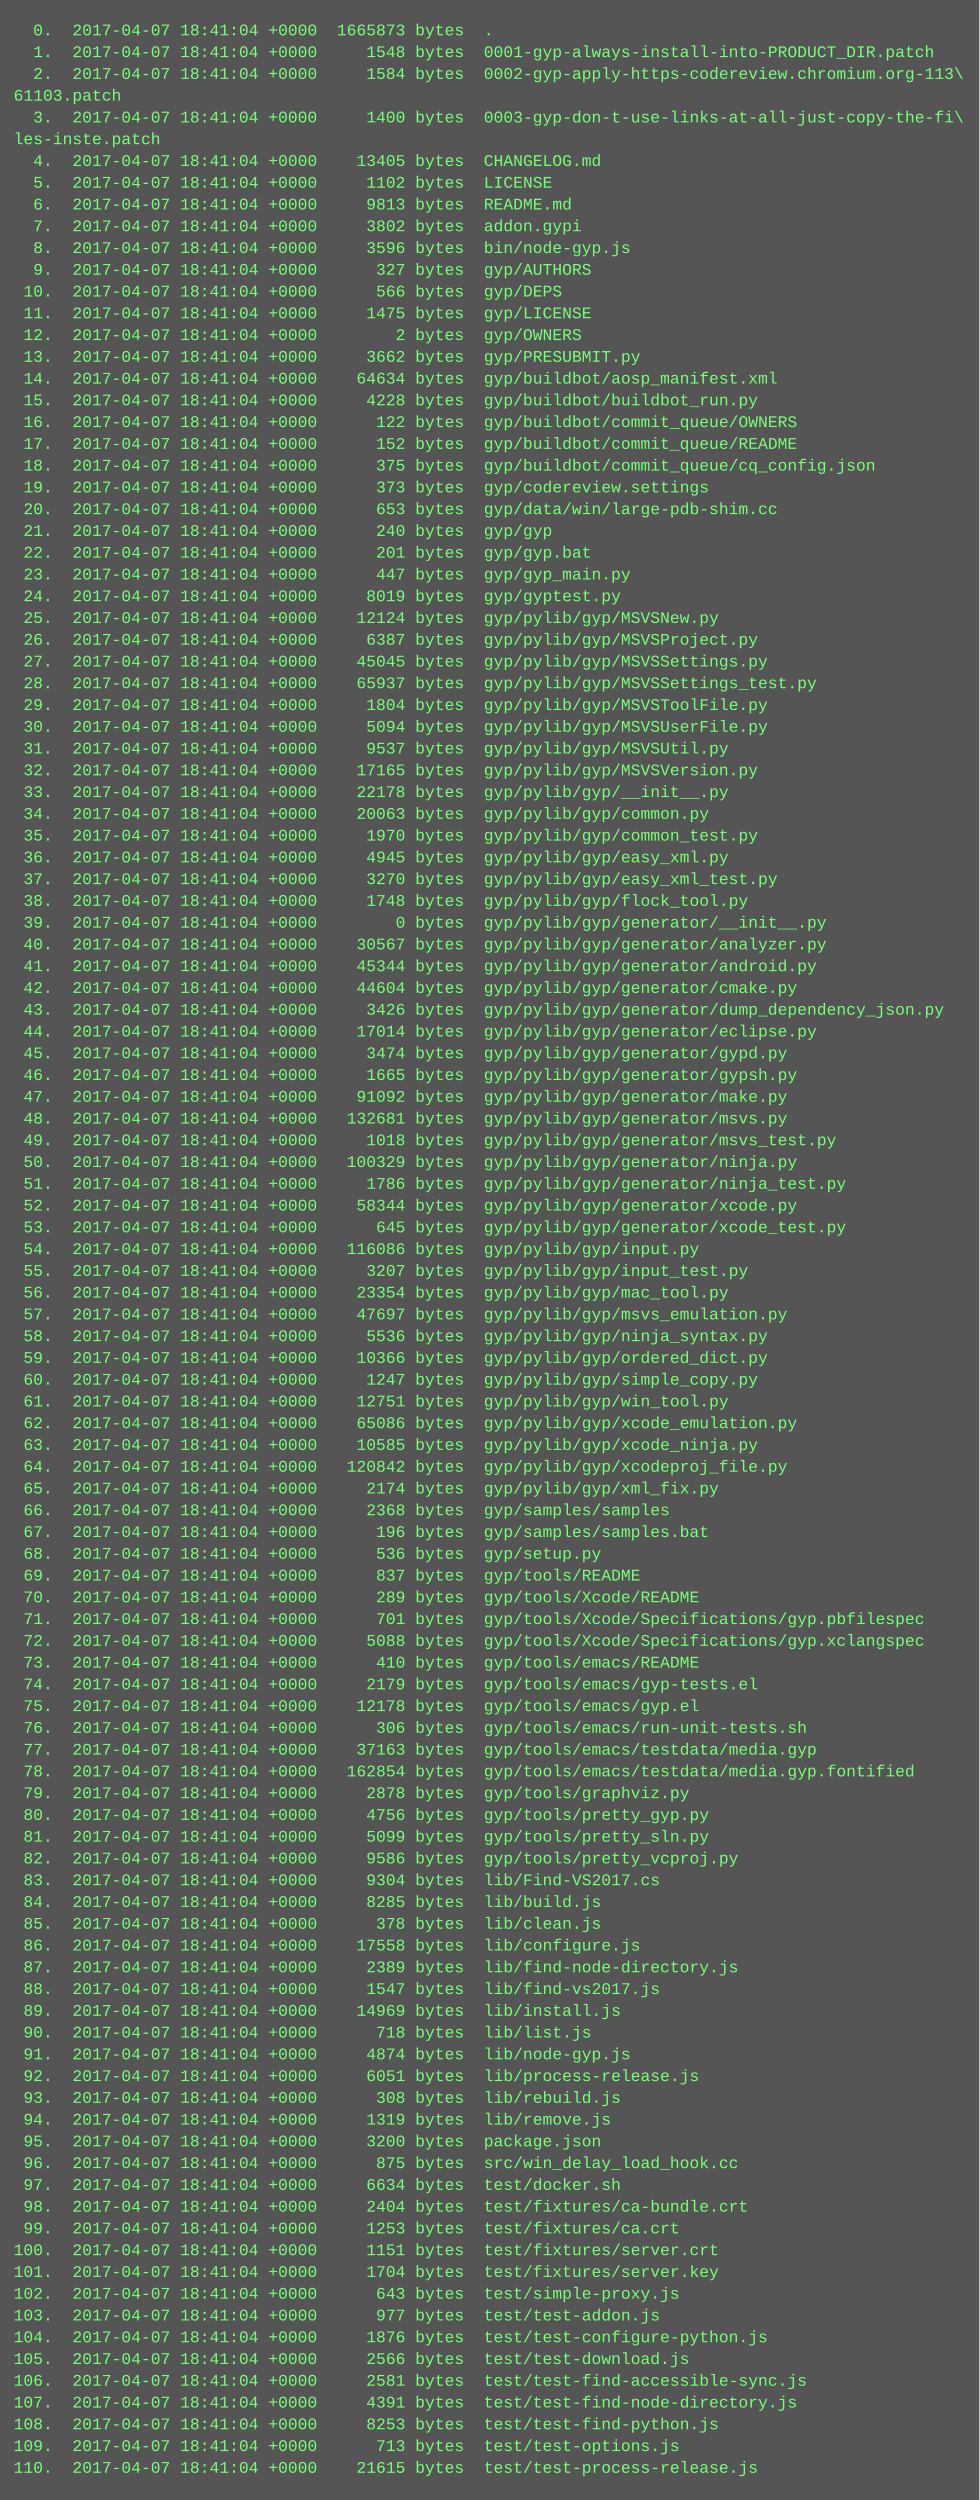
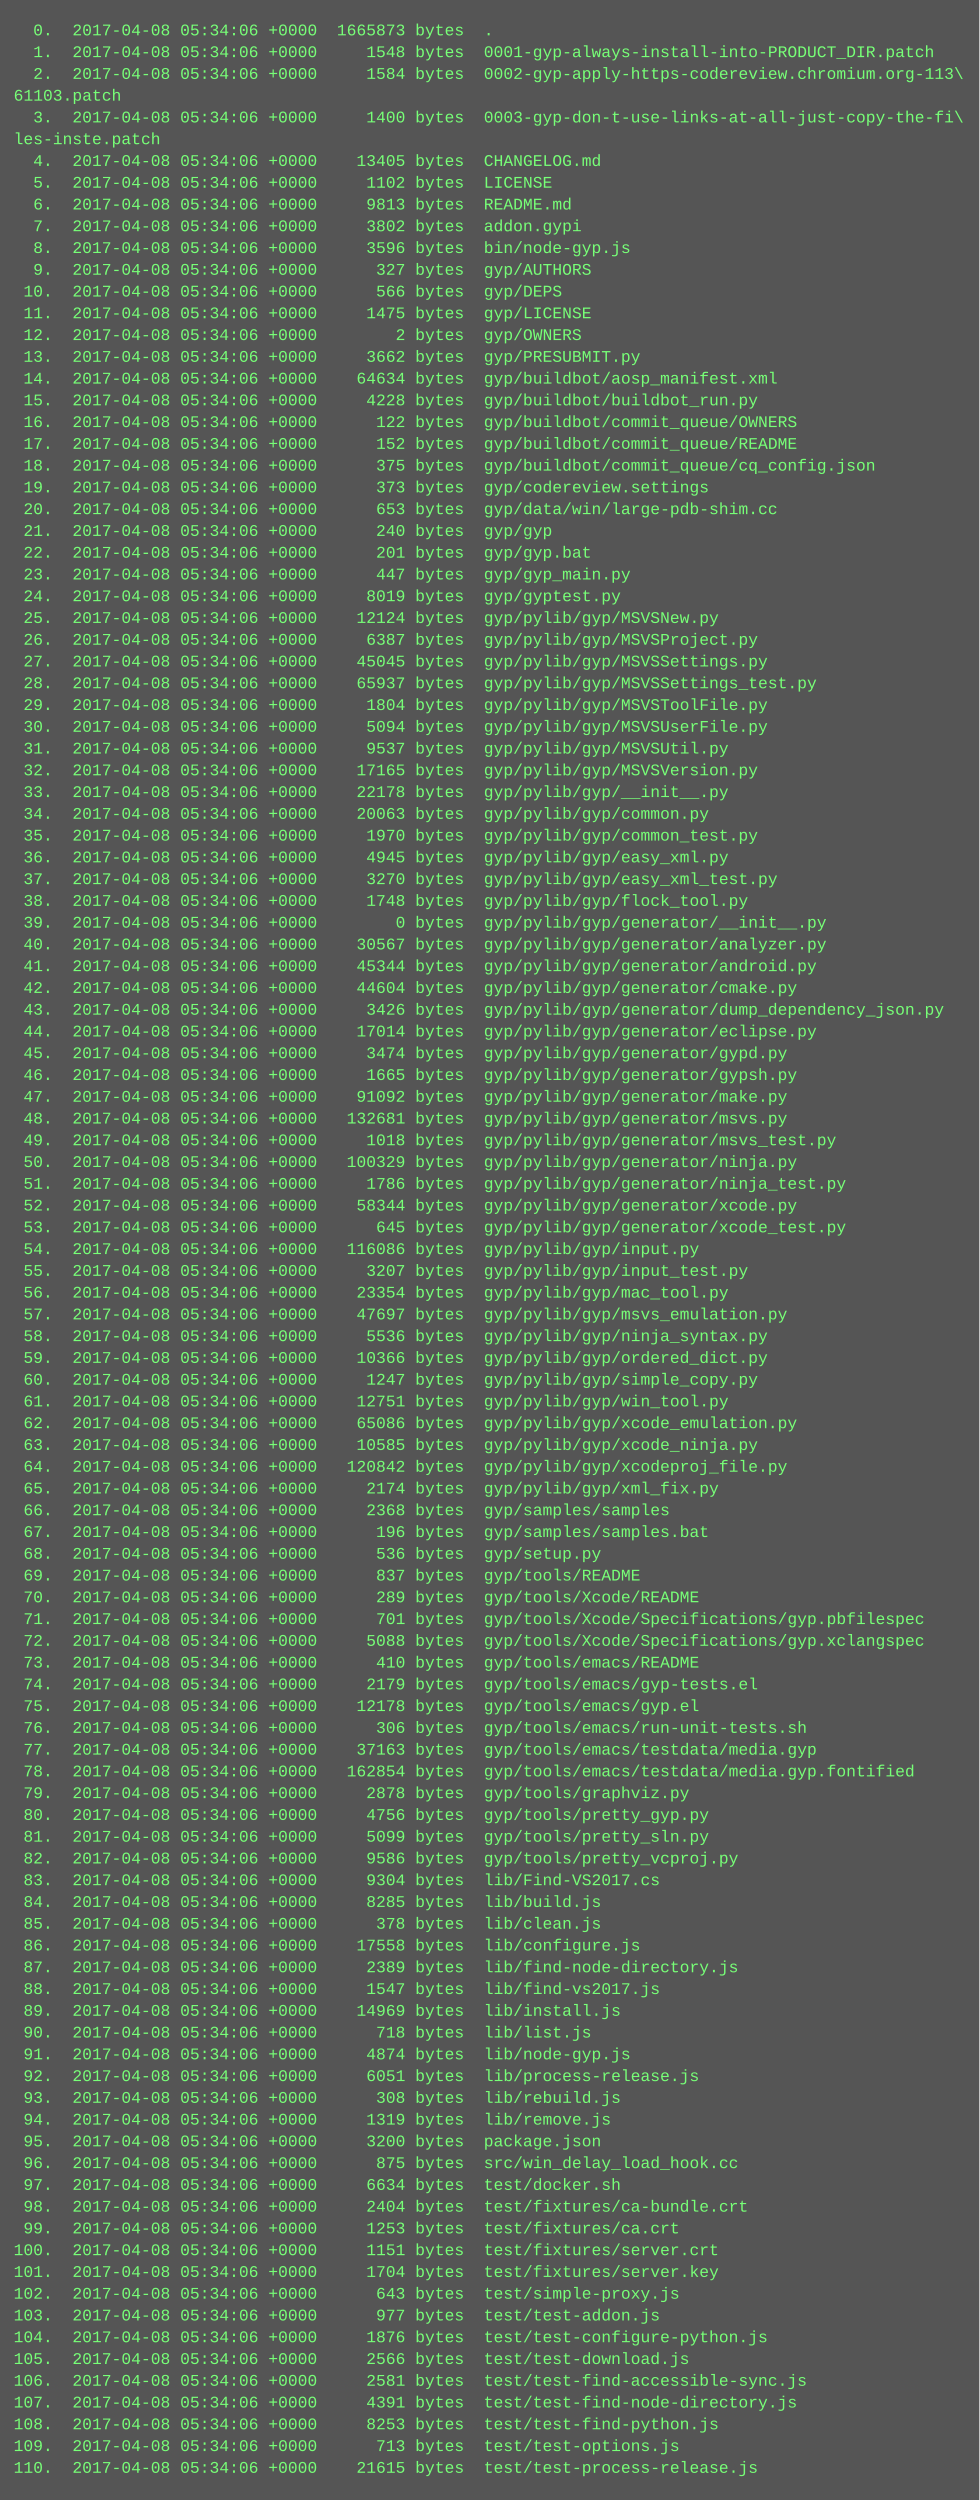
<svg xmlns="http://www.w3.org/2000/svg" height="1838" width="720">
  <rect height="1838" fill="#555" width="720" />
  <text fill="#7f7" font-family="Courier New" font-size="12" xml:space="preserve">
-     <tspan x="10" y="26">  0.  2017-04-07 18:41:04 +0000  1665873 bytes  .</tspan>
-     <tspan x="10" y="42">  1.  2017-04-07 18:41:04 +0000     1548 bytes  0001-gyp-always-install-into-PRODUCT_DIR.patch</tspan>
-     <tspan x="10" y="58">  2.  2017-04-07 18:41:04 +0000     1584 bytes  0002-gyp-apply-https-codereview.chromium.org-113\</tspan>
+     <tspan x="10" y="26">  0.  2017-04-08 05:34:06 +0000  1665873 bytes  .</tspan>
+     <tspan x="10" y="42">  1.  2017-04-08 05:34:06 +0000     1548 bytes  0001-gyp-always-install-into-PRODUCT_DIR.patch</tspan>
+     <tspan x="10" y="58">  2.  2017-04-08 05:34:06 +0000     1584 bytes  0002-gyp-apply-https-codereview.chromium.org-113\</tspan>
    <tspan x="10" y="74">61103.patch</tspan>
-     <tspan x="10" y="90">  3.  2017-04-07 18:41:04 +0000     1400 bytes  0003-gyp-don-t-use-links-at-all-just-copy-the-fi\</tspan>
+     <tspan x="10" y="90">  3.  2017-04-08 05:34:06 +0000     1400 bytes  0003-gyp-don-t-use-links-at-all-just-copy-the-fi\</tspan>
    <tspan x="10" y="106">les-inste.patch</tspan>
-     <tspan x="10" y="122">  4.  2017-04-07 18:41:04 +0000    13405 bytes  CHANGELOG.md</tspan>
-     <tspan x="10" y="138">  5.  2017-04-07 18:41:04 +0000     1102 bytes  LICENSE</tspan>
-     <tspan x="10" y="154">  6.  2017-04-07 18:41:04 +0000     9813 bytes  README.md</tspan>
-     <tspan x="10" y="170">  7.  2017-04-07 18:41:04 +0000     3802 bytes  addon.gypi</tspan>
-     <tspan x="10" y="186">  8.  2017-04-07 18:41:04 +0000     3596 bytes  bin/node-gyp.js</tspan>
-     <tspan x="10" y="202">  9.  2017-04-07 18:41:04 +0000      327 bytes  gyp/AUTHORS</tspan>
-     <tspan x="10" y="218"> 10.  2017-04-07 18:41:04 +0000      566 bytes  gyp/DEPS</tspan>
-     <tspan x="10" y="234"> 11.  2017-04-07 18:41:04 +0000     1475 bytes  gyp/LICENSE</tspan>
-     <tspan x="10" y="250"> 12.  2017-04-07 18:41:04 +0000        2 bytes  gyp/OWNERS</tspan>
-     <tspan x="10" y="266"> 13.  2017-04-07 18:41:04 +0000     3662 bytes  gyp/PRESUBMIT.py</tspan>
-     <tspan x="10" y="282"> 14.  2017-04-07 18:41:04 +0000    64634 bytes  gyp/buildbot/aosp_manifest.xml</tspan>
-     <tspan x="10" y="298"> 15.  2017-04-07 18:41:04 +0000     4228 bytes  gyp/buildbot/buildbot_run.py</tspan>
-     <tspan x="10" y="314"> 16.  2017-04-07 18:41:04 +0000      122 bytes  gyp/buildbot/commit_queue/OWNERS</tspan>
-     <tspan x="10" y="330"> 17.  2017-04-07 18:41:04 +0000      152 bytes  gyp/buildbot/commit_queue/README</tspan>
-     <tspan x="10" y="346"> 18.  2017-04-07 18:41:04 +0000      375 bytes  gyp/buildbot/commit_queue/cq_config.json</tspan>
-     <tspan x="10" y="362"> 19.  2017-04-07 18:41:04 +0000      373 bytes  gyp/codereview.settings</tspan>
-     <tspan x="10" y="378"> 20.  2017-04-07 18:41:04 +0000      653 bytes  gyp/data/win/large-pdb-shim.cc</tspan>
-     <tspan x="10" y="394"> 21.  2017-04-07 18:41:04 +0000      240 bytes  gyp/gyp</tspan>
-     <tspan x="10" y="410"> 22.  2017-04-07 18:41:04 +0000      201 bytes  gyp/gyp.bat</tspan>
-     <tspan x="10" y="426"> 23.  2017-04-07 18:41:04 +0000      447 bytes  gyp/gyp_main.py</tspan>
-     <tspan x="10" y="442"> 24.  2017-04-07 18:41:04 +0000     8019 bytes  gyp/gyptest.py</tspan>
-     <tspan x="10" y="458"> 25.  2017-04-07 18:41:04 +0000    12124 bytes  gyp/pylib/gyp/MSVSNew.py</tspan>
-     <tspan x="10" y="474"> 26.  2017-04-07 18:41:04 +0000     6387 bytes  gyp/pylib/gyp/MSVSProject.py</tspan>
-     <tspan x="10" y="490"> 27.  2017-04-07 18:41:04 +0000    45045 bytes  gyp/pylib/gyp/MSVSSettings.py</tspan>
-     <tspan x="10" y="506"> 28.  2017-04-07 18:41:04 +0000    65937 bytes  gyp/pylib/gyp/MSVSSettings_test.py</tspan>
-     <tspan x="10" y="522"> 29.  2017-04-07 18:41:04 +0000     1804 bytes  gyp/pylib/gyp/MSVSToolFile.py</tspan>
-     <tspan x="10" y="538"> 30.  2017-04-07 18:41:04 +0000     5094 bytes  gyp/pylib/gyp/MSVSUserFile.py</tspan>
-     <tspan x="10" y="554"> 31.  2017-04-07 18:41:04 +0000     9537 bytes  gyp/pylib/gyp/MSVSUtil.py</tspan>
-     <tspan x="10" y="570"> 32.  2017-04-07 18:41:04 +0000    17165 bytes  gyp/pylib/gyp/MSVSVersion.py</tspan>
-     <tspan x="10" y="586"> 33.  2017-04-07 18:41:04 +0000    22178 bytes  gyp/pylib/gyp/__init__.py</tspan>
-     <tspan x="10" y="602"> 34.  2017-04-07 18:41:04 +0000    20063 bytes  gyp/pylib/gyp/common.py</tspan>
-     <tspan x="10" y="618"> 35.  2017-04-07 18:41:04 +0000     1970 bytes  gyp/pylib/gyp/common_test.py</tspan>
-     <tspan x="10" y="634"> 36.  2017-04-07 18:41:04 +0000     4945 bytes  gyp/pylib/gyp/easy_xml.py</tspan>
-     <tspan x="10" y="650"> 37.  2017-04-07 18:41:04 +0000     3270 bytes  gyp/pylib/gyp/easy_xml_test.py</tspan>
-     <tspan x="10" y="666"> 38.  2017-04-07 18:41:04 +0000     1748 bytes  gyp/pylib/gyp/flock_tool.py</tspan>
-     <tspan x="10" y="682"> 39.  2017-04-07 18:41:04 +0000        0 bytes  gyp/pylib/gyp/generator/__init__.py</tspan>
-     <tspan x="10" y="698"> 40.  2017-04-07 18:41:04 +0000    30567 bytes  gyp/pylib/gyp/generator/analyzer.py</tspan>
-     <tspan x="10" y="714"> 41.  2017-04-07 18:41:04 +0000    45344 bytes  gyp/pylib/gyp/generator/android.py</tspan>
-     <tspan x="10" y="730"> 42.  2017-04-07 18:41:04 +0000    44604 bytes  gyp/pylib/gyp/generator/cmake.py</tspan>
-     <tspan x="10" y="746"> 43.  2017-04-07 18:41:04 +0000     3426 bytes  gyp/pylib/gyp/generator/dump_dependency_json.py</tspan>
-     <tspan x="10" y="762"> 44.  2017-04-07 18:41:04 +0000    17014 bytes  gyp/pylib/gyp/generator/eclipse.py</tspan>
-     <tspan x="10" y="778"> 45.  2017-04-07 18:41:04 +0000     3474 bytes  gyp/pylib/gyp/generator/gypd.py</tspan>
-     <tspan x="10" y="794"> 46.  2017-04-07 18:41:04 +0000     1665 bytes  gyp/pylib/gyp/generator/gypsh.py</tspan>
-     <tspan x="10" y="810"> 47.  2017-04-07 18:41:04 +0000    91092 bytes  gyp/pylib/gyp/generator/make.py</tspan>
-     <tspan x="10" y="826"> 48.  2017-04-07 18:41:04 +0000   132681 bytes  gyp/pylib/gyp/generator/msvs.py</tspan>
-     <tspan x="10" y="842"> 49.  2017-04-07 18:41:04 +0000     1018 bytes  gyp/pylib/gyp/generator/msvs_test.py</tspan>
-     <tspan x="10" y="858"> 50.  2017-04-07 18:41:04 +0000   100329 bytes  gyp/pylib/gyp/generator/ninja.py</tspan>
-     <tspan x="10" y="874"> 51.  2017-04-07 18:41:04 +0000     1786 bytes  gyp/pylib/gyp/generator/ninja_test.py</tspan>
-     <tspan x="10" y="890"> 52.  2017-04-07 18:41:04 +0000    58344 bytes  gyp/pylib/gyp/generator/xcode.py</tspan>
-     <tspan x="10" y="906"> 53.  2017-04-07 18:41:04 +0000      645 bytes  gyp/pylib/gyp/generator/xcode_test.py</tspan>
-     <tspan x="10" y="922"> 54.  2017-04-07 18:41:04 +0000   116086 bytes  gyp/pylib/gyp/input.py</tspan>
-     <tspan x="10" y="938"> 55.  2017-04-07 18:41:04 +0000     3207 bytes  gyp/pylib/gyp/input_test.py</tspan>
-     <tspan x="10" y="954"> 56.  2017-04-07 18:41:04 +0000    23354 bytes  gyp/pylib/gyp/mac_tool.py</tspan>
-     <tspan x="10" y="970"> 57.  2017-04-07 18:41:04 +0000    47697 bytes  gyp/pylib/gyp/msvs_emulation.py</tspan>
-     <tspan x="10" y="986"> 58.  2017-04-07 18:41:04 +0000     5536 bytes  gyp/pylib/gyp/ninja_syntax.py</tspan>
-     <tspan x="10" y="1002"> 59.  2017-04-07 18:41:04 +0000    10366 bytes  gyp/pylib/gyp/ordered_dict.py</tspan>
-     <tspan x="10" y="1018"> 60.  2017-04-07 18:41:04 +0000     1247 bytes  gyp/pylib/gyp/simple_copy.py</tspan>
-     <tspan x="10" y="1034"> 61.  2017-04-07 18:41:04 +0000    12751 bytes  gyp/pylib/gyp/win_tool.py</tspan>
-     <tspan x="10" y="1050"> 62.  2017-04-07 18:41:04 +0000    65086 bytes  gyp/pylib/gyp/xcode_emulation.py</tspan>
-     <tspan x="10" y="1066"> 63.  2017-04-07 18:41:04 +0000    10585 bytes  gyp/pylib/gyp/xcode_ninja.py</tspan>
-     <tspan x="10" y="1082"> 64.  2017-04-07 18:41:04 +0000   120842 bytes  gyp/pylib/gyp/xcodeproj_file.py</tspan>
-     <tspan x="10" y="1098"> 65.  2017-04-07 18:41:04 +0000     2174 bytes  gyp/pylib/gyp/xml_fix.py</tspan>
-     <tspan x="10" y="1114"> 66.  2017-04-07 18:41:04 +0000     2368 bytes  gyp/samples/samples</tspan>
-     <tspan x="10" y="1130"> 67.  2017-04-07 18:41:04 +0000      196 bytes  gyp/samples/samples.bat</tspan>
-     <tspan x="10" y="1146"> 68.  2017-04-07 18:41:04 +0000      536 bytes  gyp/setup.py</tspan>
-     <tspan x="10" y="1162"> 69.  2017-04-07 18:41:04 +0000      837 bytes  gyp/tools/README</tspan>
-     <tspan x="10" y="1178"> 70.  2017-04-07 18:41:04 +0000      289 bytes  gyp/tools/Xcode/README</tspan>
-     <tspan x="10" y="1194"> 71.  2017-04-07 18:41:04 +0000      701 bytes  gyp/tools/Xcode/Specifications/gyp.pbfilespec</tspan>
-     <tspan x="10" y="1210"> 72.  2017-04-07 18:41:04 +0000     5088 bytes  gyp/tools/Xcode/Specifications/gyp.xclangspec</tspan>
-     <tspan x="10" y="1226"> 73.  2017-04-07 18:41:04 +0000      410 bytes  gyp/tools/emacs/README</tspan>
-     <tspan x="10" y="1242"> 74.  2017-04-07 18:41:04 +0000     2179 bytes  gyp/tools/emacs/gyp-tests.el</tspan>
-     <tspan x="10" y="1258"> 75.  2017-04-07 18:41:04 +0000    12178 bytes  gyp/tools/emacs/gyp.el</tspan>
-     <tspan x="10" y="1274"> 76.  2017-04-07 18:41:04 +0000      306 bytes  gyp/tools/emacs/run-unit-tests.sh</tspan>
-     <tspan x="10" y="1290"> 77.  2017-04-07 18:41:04 +0000    37163 bytes  gyp/tools/emacs/testdata/media.gyp</tspan>
-     <tspan x="10" y="1306"> 78.  2017-04-07 18:41:04 +0000   162854 bytes  gyp/tools/emacs/testdata/media.gyp.fontified</tspan>
-     <tspan x="10" y="1322"> 79.  2017-04-07 18:41:04 +0000     2878 bytes  gyp/tools/graphviz.py</tspan>
-     <tspan x="10" y="1338"> 80.  2017-04-07 18:41:04 +0000     4756 bytes  gyp/tools/pretty_gyp.py</tspan>
-     <tspan x="10" y="1354"> 81.  2017-04-07 18:41:04 +0000     5099 bytes  gyp/tools/pretty_sln.py</tspan>
-     <tspan x="10" y="1370"> 82.  2017-04-07 18:41:04 +0000     9586 bytes  gyp/tools/pretty_vcproj.py</tspan>
-     <tspan x="10" y="1386"> 83.  2017-04-07 18:41:04 +0000     9304 bytes  lib/Find-VS2017.cs</tspan>
-     <tspan x="10" y="1402"> 84.  2017-04-07 18:41:04 +0000     8285 bytes  lib/build.js</tspan>
-     <tspan x="10" y="1418"> 85.  2017-04-07 18:41:04 +0000      378 bytes  lib/clean.js</tspan>
-     <tspan x="10" y="1434"> 86.  2017-04-07 18:41:04 +0000    17558 bytes  lib/configure.js</tspan>
-     <tspan x="10" y="1450"> 87.  2017-04-07 18:41:04 +0000     2389 bytes  lib/find-node-directory.js</tspan>
-     <tspan x="10" y="1466"> 88.  2017-04-07 18:41:04 +0000     1547 bytes  lib/find-vs2017.js</tspan>
-     <tspan x="10" y="1482"> 89.  2017-04-07 18:41:04 +0000    14969 bytes  lib/install.js</tspan>
-     <tspan x="10" y="1498"> 90.  2017-04-07 18:41:04 +0000      718 bytes  lib/list.js</tspan>
-     <tspan x="10" y="1514"> 91.  2017-04-07 18:41:04 +0000     4874 bytes  lib/node-gyp.js</tspan>
-     <tspan x="10" y="1530"> 92.  2017-04-07 18:41:04 +0000     6051 bytes  lib/process-release.js</tspan>
-     <tspan x="10" y="1546"> 93.  2017-04-07 18:41:04 +0000      308 bytes  lib/rebuild.js</tspan>
-     <tspan x="10" y="1562"> 94.  2017-04-07 18:41:04 +0000     1319 bytes  lib/remove.js</tspan>
-     <tspan x="10" y="1578"> 95.  2017-04-07 18:41:04 +0000     3200 bytes  package.json</tspan>
-     <tspan x="10" y="1594"> 96.  2017-04-07 18:41:04 +0000      875 bytes  src/win_delay_load_hook.cc</tspan>
-     <tspan x="10" y="1610"> 97.  2017-04-07 18:41:04 +0000     6634 bytes  test/docker.sh</tspan>
-     <tspan x="10" y="1626"> 98.  2017-04-07 18:41:04 +0000     2404 bytes  test/fixtures/ca-bundle.crt</tspan>
-     <tspan x="10" y="1642"> 99.  2017-04-07 18:41:04 +0000     1253 bytes  test/fixtures/ca.crt</tspan>
-     <tspan x="10" y="1658">100.  2017-04-07 18:41:04 +0000     1151 bytes  test/fixtures/server.crt</tspan>
-     <tspan x="10" y="1674">101.  2017-04-07 18:41:04 +0000     1704 bytes  test/fixtures/server.key</tspan>
-     <tspan x="10" y="1690">102.  2017-04-07 18:41:04 +0000      643 bytes  test/simple-proxy.js</tspan>
-     <tspan x="10" y="1706">103.  2017-04-07 18:41:04 +0000      977 bytes  test/test-addon.js</tspan>
-     <tspan x="10" y="1722">104.  2017-04-07 18:41:04 +0000     1876 bytes  test/test-configure-python.js</tspan>
-     <tspan x="10" y="1738">105.  2017-04-07 18:41:04 +0000     2566 bytes  test/test-download.js</tspan>
-     <tspan x="10" y="1754">106.  2017-04-07 18:41:04 +0000     2581 bytes  test/test-find-accessible-sync.js</tspan>
-     <tspan x="10" y="1770">107.  2017-04-07 18:41:04 +0000     4391 bytes  test/test-find-node-directory.js</tspan>
-     <tspan x="10" y="1786">108.  2017-04-07 18:41:04 +0000     8253 bytes  test/test-find-python.js</tspan>
-     <tspan x="10" y="1802">109.  2017-04-07 18:41:04 +0000      713 bytes  test/test-options.js</tspan>
-     <tspan x="10" y="1818">110.  2017-04-07 18:41:04 +0000    21615 bytes  test/test-process-release.js</tspan>
+     <tspan x="10" y="122">  4.  2017-04-08 05:34:06 +0000    13405 bytes  CHANGELOG.md</tspan>
+     <tspan x="10" y="138">  5.  2017-04-08 05:34:06 +0000     1102 bytes  LICENSE</tspan>
+     <tspan x="10" y="154">  6.  2017-04-08 05:34:06 +0000     9813 bytes  README.md</tspan>
+     <tspan x="10" y="170">  7.  2017-04-08 05:34:06 +0000     3802 bytes  addon.gypi</tspan>
+     <tspan x="10" y="186">  8.  2017-04-08 05:34:06 +0000     3596 bytes  bin/node-gyp.js</tspan>
+     <tspan x="10" y="202">  9.  2017-04-08 05:34:06 +0000      327 bytes  gyp/AUTHORS</tspan>
+     <tspan x="10" y="218"> 10.  2017-04-08 05:34:06 +0000      566 bytes  gyp/DEPS</tspan>
+     <tspan x="10" y="234"> 11.  2017-04-08 05:34:06 +0000     1475 bytes  gyp/LICENSE</tspan>
+     <tspan x="10" y="250"> 12.  2017-04-08 05:34:06 +0000        2 bytes  gyp/OWNERS</tspan>
+     <tspan x="10" y="266"> 13.  2017-04-08 05:34:06 +0000     3662 bytes  gyp/PRESUBMIT.py</tspan>
+     <tspan x="10" y="282"> 14.  2017-04-08 05:34:06 +0000    64634 bytes  gyp/buildbot/aosp_manifest.xml</tspan>
+     <tspan x="10" y="298"> 15.  2017-04-08 05:34:06 +0000     4228 bytes  gyp/buildbot/buildbot_run.py</tspan>
+     <tspan x="10" y="314"> 16.  2017-04-08 05:34:06 +0000      122 bytes  gyp/buildbot/commit_queue/OWNERS</tspan>
+     <tspan x="10" y="330"> 17.  2017-04-08 05:34:06 +0000      152 bytes  gyp/buildbot/commit_queue/README</tspan>
+     <tspan x="10" y="346"> 18.  2017-04-08 05:34:06 +0000      375 bytes  gyp/buildbot/commit_queue/cq_config.json</tspan>
+     <tspan x="10" y="362"> 19.  2017-04-08 05:34:06 +0000      373 bytes  gyp/codereview.settings</tspan>
+     <tspan x="10" y="378"> 20.  2017-04-08 05:34:06 +0000      653 bytes  gyp/data/win/large-pdb-shim.cc</tspan>
+     <tspan x="10" y="394"> 21.  2017-04-08 05:34:06 +0000      240 bytes  gyp/gyp</tspan>
+     <tspan x="10" y="410"> 22.  2017-04-08 05:34:06 +0000      201 bytes  gyp/gyp.bat</tspan>
+     <tspan x="10" y="426"> 23.  2017-04-08 05:34:06 +0000      447 bytes  gyp/gyp_main.py</tspan>
+     <tspan x="10" y="442"> 24.  2017-04-08 05:34:06 +0000     8019 bytes  gyp/gyptest.py</tspan>
+     <tspan x="10" y="458"> 25.  2017-04-08 05:34:06 +0000    12124 bytes  gyp/pylib/gyp/MSVSNew.py</tspan>
+     <tspan x="10" y="474"> 26.  2017-04-08 05:34:06 +0000     6387 bytes  gyp/pylib/gyp/MSVSProject.py</tspan>
+     <tspan x="10" y="490"> 27.  2017-04-08 05:34:06 +0000    45045 bytes  gyp/pylib/gyp/MSVSSettings.py</tspan>
+     <tspan x="10" y="506"> 28.  2017-04-08 05:34:06 +0000    65937 bytes  gyp/pylib/gyp/MSVSSettings_test.py</tspan>
+     <tspan x="10" y="522"> 29.  2017-04-08 05:34:06 +0000     1804 bytes  gyp/pylib/gyp/MSVSToolFile.py</tspan>
+     <tspan x="10" y="538"> 30.  2017-04-08 05:34:06 +0000     5094 bytes  gyp/pylib/gyp/MSVSUserFile.py</tspan>
+     <tspan x="10" y="554"> 31.  2017-04-08 05:34:06 +0000     9537 bytes  gyp/pylib/gyp/MSVSUtil.py</tspan>
+     <tspan x="10" y="570"> 32.  2017-04-08 05:34:06 +0000    17165 bytes  gyp/pylib/gyp/MSVSVersion.py</tspan>
+     <tspan x="10" y="586"> 33.  2017-04-08 05:34:06 +0000    22178 bytes  gyp/pylib/gyp/__init__.py</tspan>
+     <tspan x="10" y="602"> 34.  2017-04-08 05:34:06 +0000    20063 bytes  gyp/pylib/gyp/common.py</tspan>
+     <tspan x="10" y="618"> 35.  2017-04-08 05:34:06 +0000     1970 bytes  gyp/pylib/gyp/common_test.py</tspan>
+     <tspan x="10" y="634"> 36.  2017-04-08 05:34:06 +0000     4945 bytes  gyp/pylib/gyp/easy_xml.py</tspan>
+     <tspan x="10" y="650"> 37.  2017-04-08 05:34:06 +0000     3270 bytes  gyp/pylib/gyp/easy_xml_test.py</tspan>
+     <tspan x="10" y="666"> 38.  2017-04-08 05:34:06 +0000     1748 bytes  gyp/pylib/gyp/flock_tool.py</tspan>
+     <tspan x="10" y="682"> 39.  2017-04-08 05:34:06 +0000        0 bytes  gyp/pylib/gyp/generator/__init__.py</tspan>
+     <tspan x="10" y="698"> 40.  2017-04-08 05:34:06 +0000    30567 bytes  gyp/pylib/gyp/generator/analyzer.py</tspan>
+     <tspan x="10" y="714"> 41.  2017-04-08 05:34:06 +0000    45344 bytes  gyp/pylib/gyp/generator/android.py</tspan>
+     <tspan x="10" y="730"> 42.  2017-04-08 05:34:06 +0000    44604 bytes  gyp/pylib/gyp/generator/cmake.py</tspan>
+     <tspan x="10" y="746"> 43.  2017-04-08 05:34:06 +0000     3426 bytes  gyp/pylib/gyp/generator/dump_dependency_json.py</tspan>
+     <tspan x="10" y="762"> 44.  2017-04-08 05:34:06 +0000    17014 bytes  gyp/pylib/gyp/generator/eclipse.py</tspan>
+     <tspan x="10" y="778"> 45.  2017-04-08 05:34:06 +0000     3474 bytes  gyp/pylib/gyp/generator/gypd.py</tspan>
+     <tspan x="10" y="794"> 46.  2017-04-08 05:34:06 +0000     1665 bytes  gyp/pylib/gyp/generator/gypsh.py</tspan>
+     <tspan x="10" y="810"> 47.  2017-04-08 05:34:06 +0000    91092 bytes  gyp/pylib/gyp/generator/make.py</tspan>
+     <tspan x="10" y="826"> 48.  2017-04-08 05:34:06 +0000   132681 bytes  gyp/pylib/gyp/generator/msvs.py</tspan>
+     <tspan x="10" y="842"> 49.  2017-04-08 05:34:06 +0000     1018 bytes  gyp/pylib/gyp/generator/msvs_test.py</tspan>
+     <tspan x="10" y="858"> 50.  2017-04-08 05:34:06 +0000   100329 bytes  gyp/pylib/gyp/generator/ninja.py</tspan>
+     <tspan x="10" y="874"> 51.  2017-04-08 05:34:06 +0000     1786 bytes  gyp/pylib/gyp/generator/ninja_test.py</tspan>
+     <tspan x="10" y="890"> 52.  2017-04-08 05:34:06 +0000    58344 bytes  gyp/pylib/gyp/generator/xcode.py</tspan>
+     <tspan x="10" y="906"> 53.  2017-04-08 05:34:06 +0000      645 bytes  gyp/pylib/gyp/generator/xcode_test.py</tspan>
+     <tspan x="10" y="922"> 54.  2017-04-08 05:34:06 +0000   116086 bytes  gyp/pylib/gyp/input.py</tspan>
+     <tspan x="10" y="938"> 55.  2017-04-08 05:34:06 +0000     3207 bytes  gyp/pylib/gyp/input_test.py</tspan>
+     <tspan x="10" y="954"> 56.  2017-04-08 05:34:06 +0000    23354 bytes  gyp/pylib/gyp/mac_tool.py</tspan>
+     <tspan x="10" y="970"> 57.  2017-04-08 05:34:06 +0000    47697 bytes  gyp/pylib/gyp/msvs_emulation.py</tspan>
+     <tspan x="10" y="986"> 58.  2017-04-08 05:34:06 +0000     5536 bytes  gyp/pylib/gyp/ninja_syntax.py</tspan>
+     <tspan x="10" y="1002"> 59.  2017-04-08 05:34:06 +0000    10366 bytes  gyp/pylib/gyp/ordered_dict.py</tspan>
+     <tspan x="10" y="1018"> 60.  2017-04-08 05:34:06 +0000     1247 bytes  gyp/pylib/gyp/simple_copy.py</tspan>
+     <tspan x="10" y="1034"> 61.  2017-04-08 05:34:06 +0000    12751 bytes  gyp/pylib/gyp/win_tool.py</tspan>
+     <tspan x="10" y="1050"> 62.  2017-04-08 05:34:06 +0000    65086 bytes  gyp/pylib/gyp/xcode_emulation.py</tspan>
+     <tspan x="10" y="1066"> 63.  2017-04-08 05:34:06 +0000    10585 bytes  gyp/pylib/gyp/xcode_ninja.py</tspan>
+     <tspan x="10" y="1082"> 64.  2017-04-08 05:34:06 +0000   120842 bytes  gyp/pylib/gyp/xcodeproj_file.py</tspan>
+     <tspan x="10" y="1098"> 65.  2017-04-08 05:34:06 +0000     2174 bytes  gyp/pylib/gyp/xml_fix.py</tspan>
+     <tspan x="10" y="1114"> 66.  2017-04-08 05:34:06 +0000     2368 bytes  gyp/samples/samples</tspan>
+     <tspan x="10" y="1130"> 67.  2017-04-08 05:34:06 +0000      196 bytes  gyp/samples/samples.bat</tspan>
+     <tspan x="10" y="1146"> 68.  2017-04-08 05:34:06 +0000      536 bytes  gyp/setup.py</tspan>
+     <tspan x="10" y="1162"> 69.  2017-04-08 05:34:06 +0000      837 bytes  gyp/tools/README</tspan>
+     <tspan x="10" y="1178"> 70.  2017-04-08 05:34:06 +0000      289 bytes  gyp/tools/Xcode/README</tspan>
+     <tspan x="10" y="1194"> 71.  2017-04-08 05:34:06 +0000      701 bytes  gyp/tools/Xcode/Specifications/gyp.pbfilespec</tspan>
+     <tspan x="10" y="1210"> 72.  2017-04-08 05:34:06 +0000     5088 bytes  gyp/tools/Xcode/Specifications/gyp.xclangspec</tspan>
+     <tspan x="10" y="1226"> 73.  2017-04-08 05:34:06 +0000      410 bytes  gyp/tools/emacs/README</tspan>
+     <tspan x="10" y="1242"> 74.  2017-04-08 05:34:06 +0000     2179 bytes  gyp/tools/emacs/gyp-tests.el</tspan>
+     <tspan x="10" y="1258"> 75.  2017-04-08 05:34:06 +0000    12178 bytes  gyp/tools/emacs/gyp.el</tspan>
+     <tspan x="10" y="1274"> 76.  2017-04-08 05:34:06 +0000      306 bytes  gyp/tools/emacs/run-unit-tests.sh</tspan>
+     <tspan x="10" y="1290"> 77.  2017-04-08 05:34:06 +0000    37163 bytes  gyp/tools/emacs/testdata/media.gyp</tspan>
+     <tspan x="10" y="1306"> 78.  2017-04-08 05:34:06 +0000   162854 bytes  gyp/tools/emacs/testdata/media.gyp.fontified</tspan>
+     <tspan x="10" y="1322"> 79.  2017-04-08 05:34:06 +0000     2878 bytes  gyp/tools/graphviz.py</tspan>
+     <tspan x="10" y="1338"> 80.  2017-04-08 05:34:06 +0000     4756 bytes  gyp/tools/pretty_gyp.py</tspan>
+     <tspan x="10" y="1354"> 81.  2017-04-08 05:34:06 +0000     5099 bytes  gyp/tools/pretty_sln.py</tspan>
+     <tspan x="10" y="1370"> 82.  2017-04-08 05:34:06 +0000     9586 bytes  gyp/tools/pretty_vcproj.py</tspan>
+     <tspan x="10" y="1386"> 83.  2017-04-08 05:34:06 +0000     9304 bytes  lib/Find-VS2017.cs</tspan>
+     <tspan x="10" y="1402"> 84.  2017-04-08 05:34:06 +0000     8285 bytes  lib/build.js</tspan>
+     <tspan x="10" y="1418"> 85.  2017-04-08 05:34:06 +0000      378 bytes  lib/clean.js</tspan>
+     <tspan x="10" y="1434"> 86.  2017-04-08 05:34:06 +0000    17558 bytes  lib/configure.js</tspan>
+     <tspan x="10" y="1450"> 87.  2017-04-08 05:34:06 +0000     2389 bytes  lib/find-node-directory.js</tspan>
+     <tspan x="10" y="1466"> 88.  2017-04-08 05:34:06 +0000     1547 bytes  lib/find-vs2017.js</tspan>
+     <tspan x="10" y="1482"> 89.  2017-04-08 05:34:06 +0000    14969 bytes  lib/install.js</tspan>
+     <tspan x="10" y="1498"> 90.  2017-04-08 05:34:06 +0000      718 bytes  lib/list.js</tspan>
+     <tspan x="10" y="1514"> 91.  2017-04-08 05:34:06 +0000     4874 bytes  lib/node-gyp.js</tspan>
+     <tspan x="10" y="1530"> 92.  2017-04-08 05:34:06 +0000     6051 bytes  lib/process-release.js</tspan>
+     <tspan x="10" y="1546"> 93.  2017-04-08 05:34:06 +0000      308 bytes  lib/rebuild.js</tspan>
+     <tspan x="10" y="1562"> 94.  2017-04-08 05:34:06 +0000     1319 bytes  lib/remove.js</tspan>
+     <tspan x="10" y="1578"> 95.  2017-04-08 05:34:06 +0000     3200 bytes  package.json</tspan>
+     <tspan x="10" y="1594"> 96.  2017-04-08 05:34:06 +0000      875 bytes  src/win_delay_load_hook.cc</tspan>
+     <tspan x="10" y="1610"> 97.  2017-04-08 05:34:06 +0000     6634 bytes  test/docker.sh</tspan>
+     <tspan x="10" y="1626"> 98.  2017-04-08 05:34:06 +0000     2404 bytes  test/fixtures/ca-bundle.crt</tspan>
+     <tspan x="10" y="1642"> 99.  2017-04-08 05:34:06 +0000     1253 bytes  test/fixtures/ca.crt</tspan>
+     <tspan x="10" y="1658">100.  2017-04-08 05:34:06 +0000     1151 bytes  test/fixtures/server.crt</tspan>
+     <tspan x="10" y="1674">101.  2017-04-08 05:34:06 +0000     1704 bytes  test/fixtures/server.key</tspan>
+     <tspan x="10" y="1690">102.  2017-04-08 05:34:06 +0000      643 bytes  test/simple-proxy.js</tspan>
+     <tspan x="10" y="1706">103.  2017-04-08 05:34:06 +0000      977 bytes  test/test-addon.js</tspan>
+     <tspan x="10" y="1722">104.  2017-04-08 05:34:06 +0000     1876 bytes  test/test-configure-python.js</tspan>
+     <tspan x="10" y="1738">105.  2017-04-08 05:34:06 +0000     2566 bytes  test/test-download.js</tspan>
+     <tspan x="10" y="1754">106.  2017-04-08 05:34:06 +0000     2581 bytes  test/test-find-accessible-sync.js</tspan>
+     <tspan x="10" y="1770">107.  2017-04-08 05:34:06 +0000     4391 bytes  test/test-find-node-directory.js</tspan>
+     <tspan x="10" y="1786">108.  2017-04-08 05:34:06 +0000     8253 bytes  test/test-find-python.js</tspan>
+     <tspan x="10" y="1802">109.  2017-04-08 05:34:06 +0000      713 bytes  test/test-options.js</tspan>
+     <tspan x="10" y="1818">110.  2017-04-08 05:34:06 +0000    21615 bytes  test/test-process-release.js</tspan>
  </text>
</svg>
